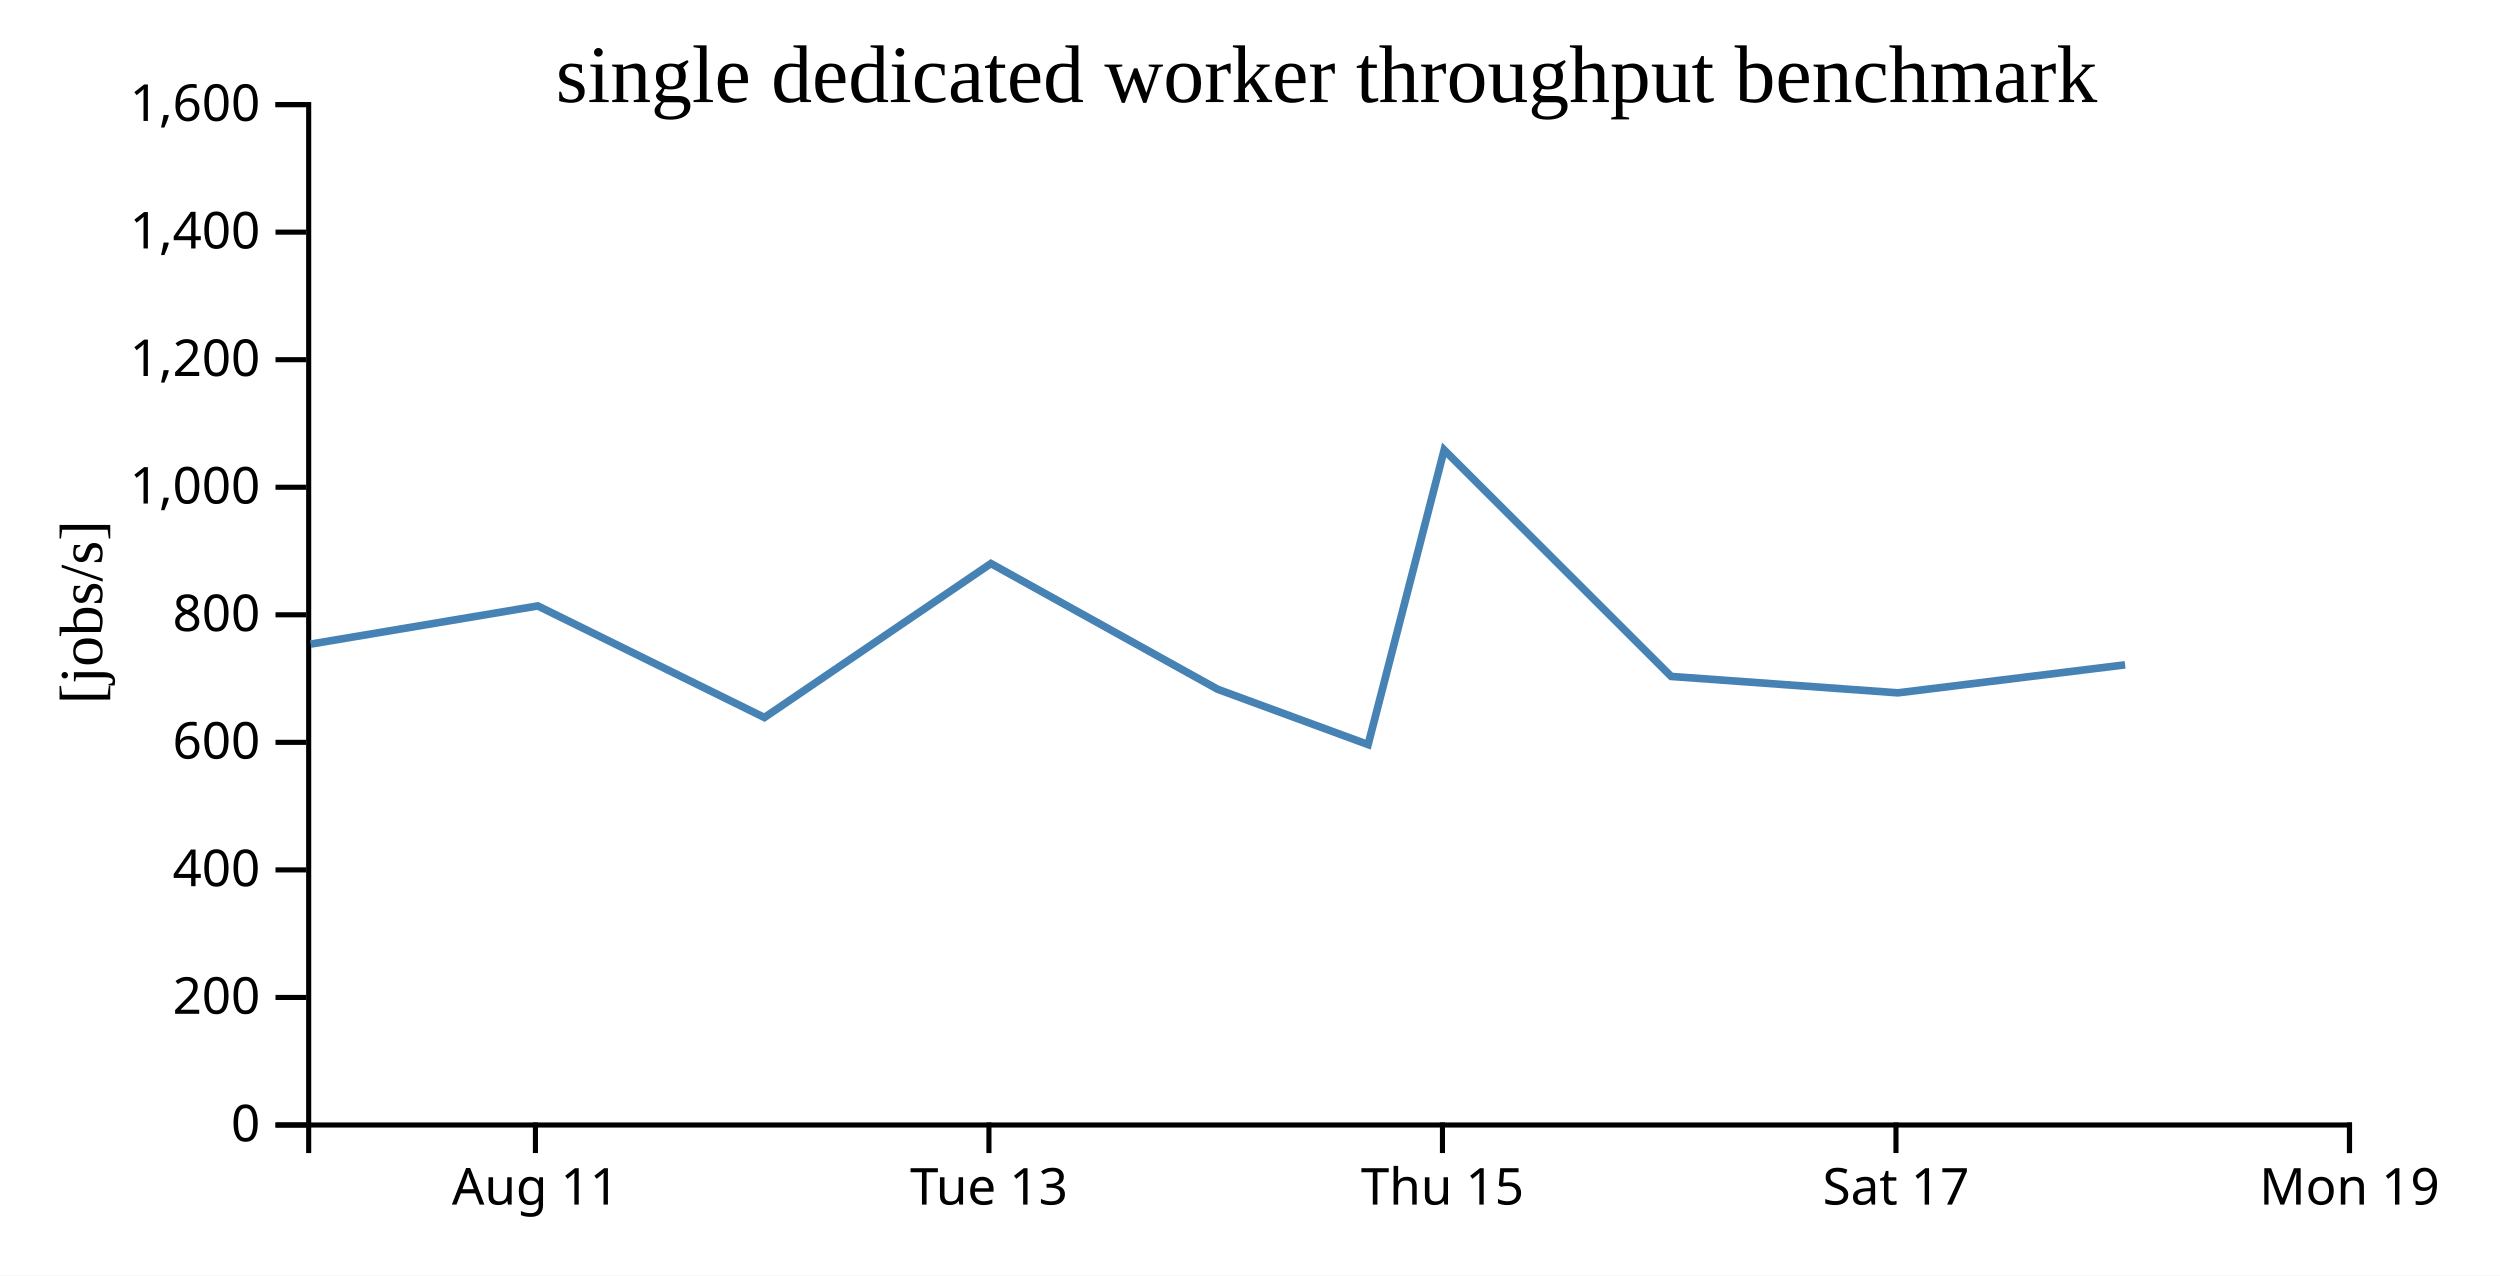
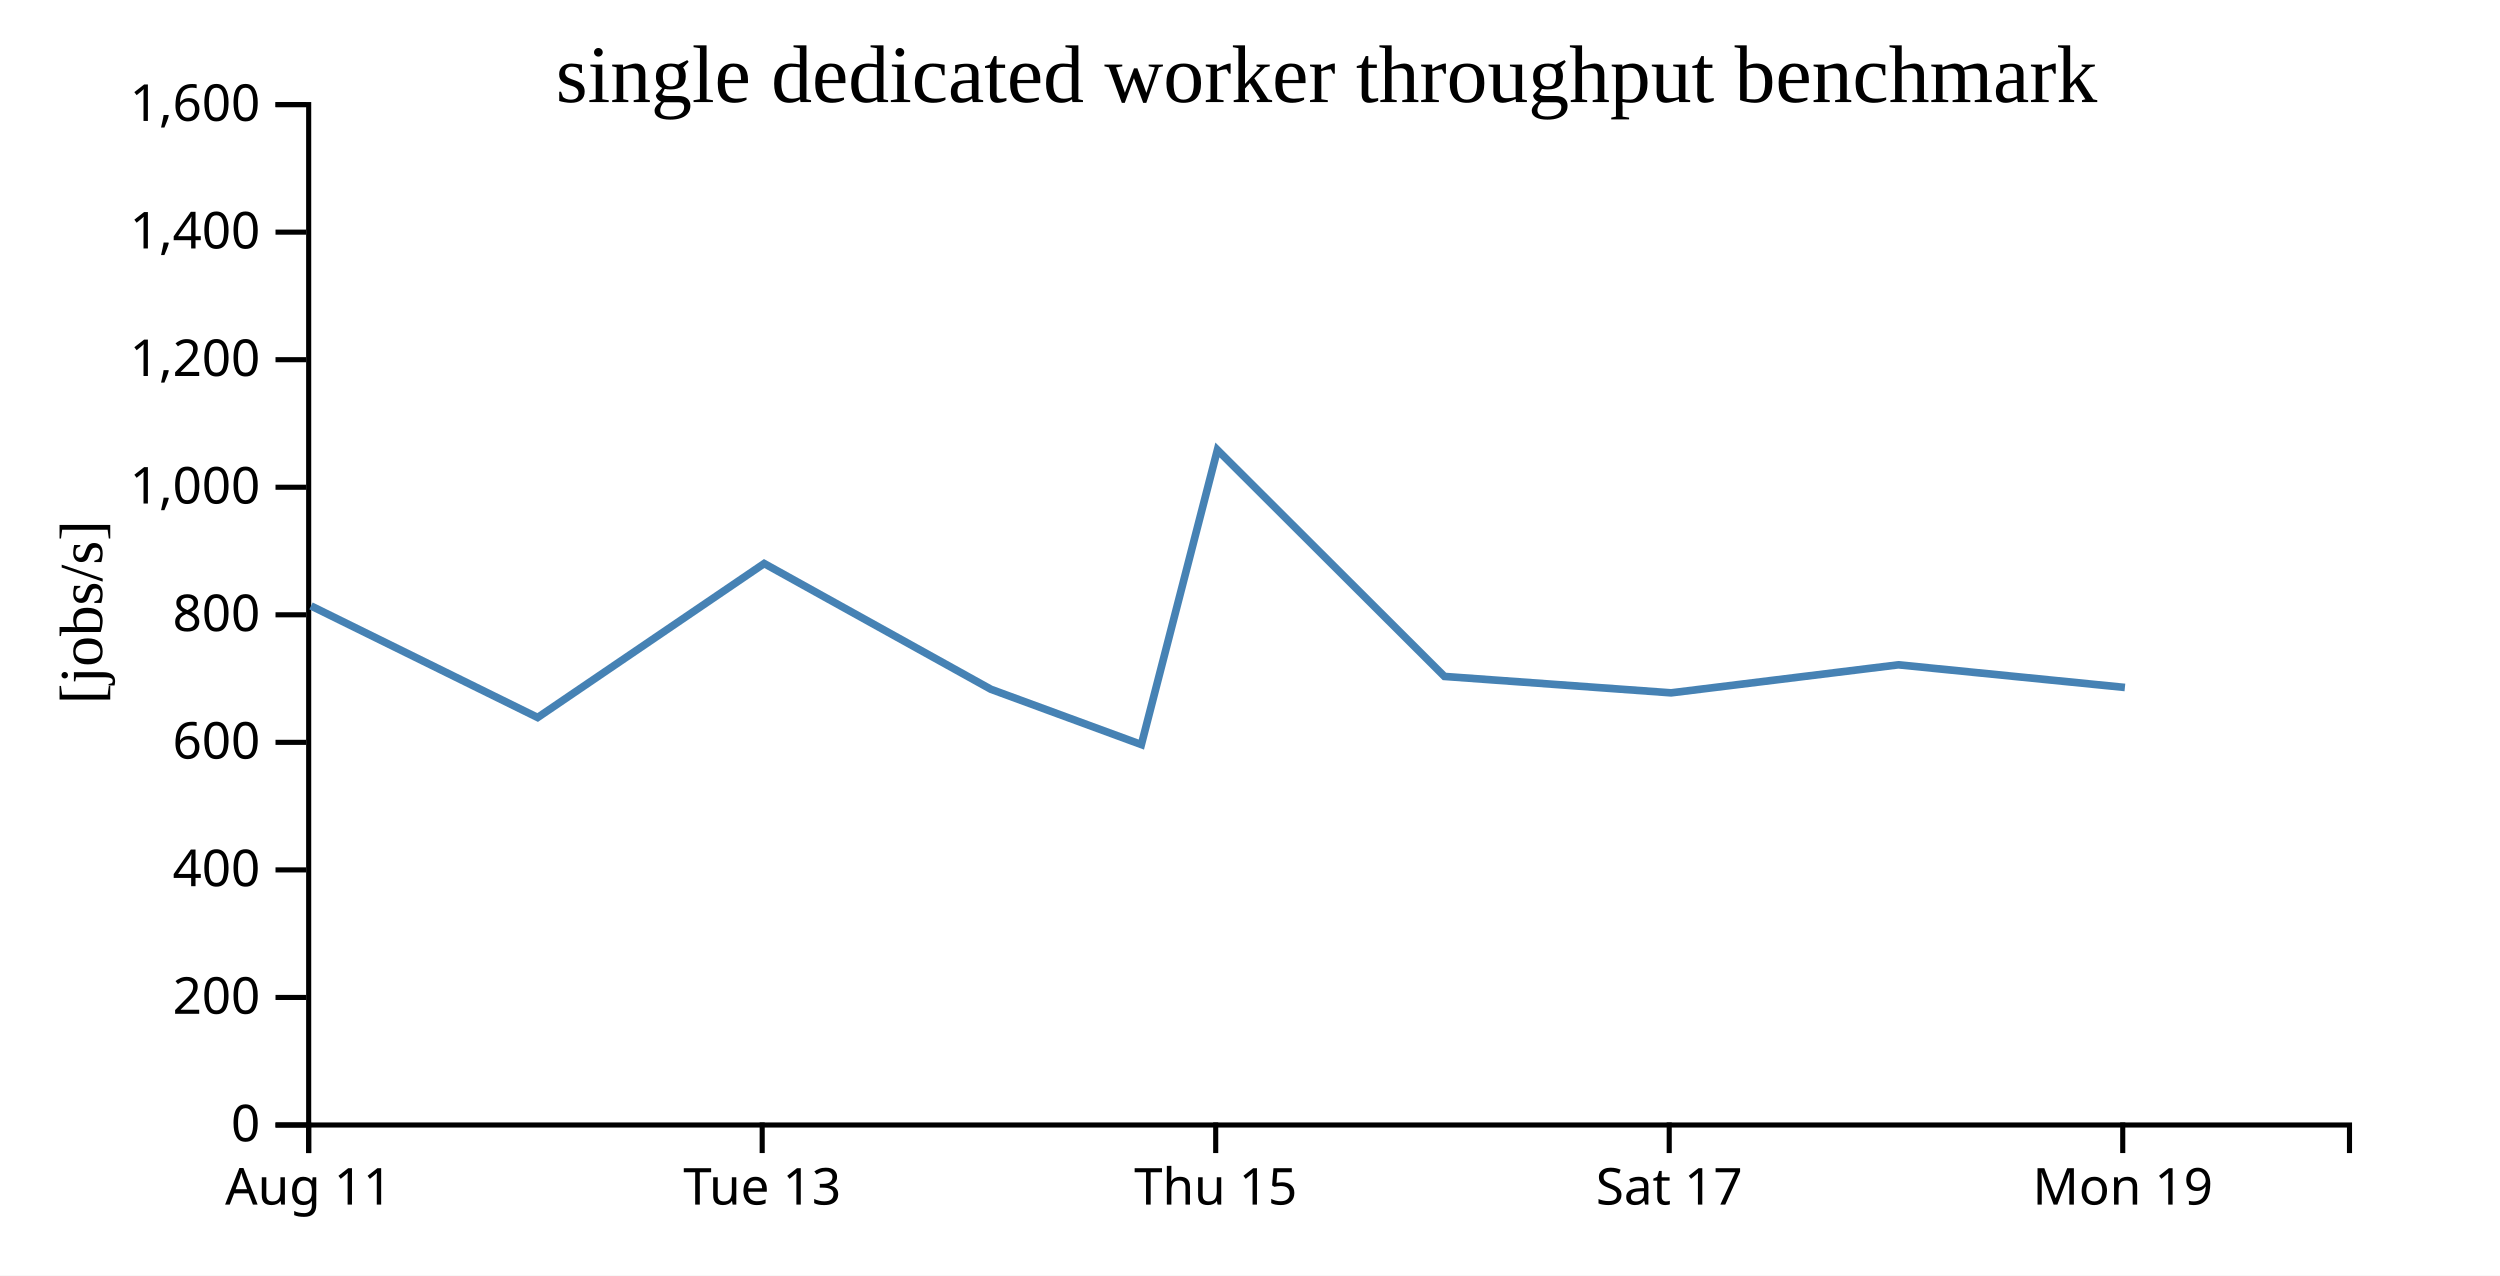
<svg xmlns="http://www.w3.org/2000/svg" width="490" height="250">
  <rect width="100%" height="100%" fill="white" />
  <g transform="translate(60,20)">
    <g transform="translate(0,200)" fill="none" font-size="10" font-family="sans-serif" text-anchor="middle">
      <path class="domain" stroke="currentColor" d="M0.5,6V0.5H400.5V6" />
-       <g class="tick" opacity="1" transform="translate(44.94444,0)">
+       <g class="tick" opacity="1" transform="translate(0.5,0)">
        <line stroke="currentColor" y2="6" />
        <text fill="currentColor" y="9" dy="0.71em">Aug 11</text>
      </g>
-       <g class="tick" opacity="1" transform="translate(133.8333,0)">
+       <g class="tick" opacity="1" transform="translate(89.38889,0)">
        <line stroke="currentColor" y2="6" />
        <text fill="currentColor" y="9" dy="0.71em">Tue 13</text>
      </g>
-       <g class="tick" opacity="1" transform="translate(222.7222,0)">
+       <g class="tick" opacity="1" transform="translate(178.2778,0)">
        <line stroke="currentColor" y2="6" />
        <text fill="currentColor" y="9" dy="0.71em">Thu 15</text>
      </g>
-       <g class="tick" opacity="1" transform="translate(311.6111,0)">
+       <g class="tick" opacity="1" transform="translate(267.1667,0)">
        <line stroke="currentColor" y2="6" />
        <text fill="currentColor" y="9" dy="0.71em">Sat 17</text>
      </g>
-       <g class="tick" opacity="1" transform="translate(400.5,0)">
+       <g class="tick" opacity="1" transform="translate(356.0556,0)">
        <line stroke="currentColor" y2="6" />
        <text fill="currentColor" y="9" dy="0.71em">Mon 19</text>
      </g>
    </g>
    <g fill="none" font-size="10" font-family="sans-serif" text-anchor="end">
      <path class="domain" stroke="currentColor" d="M-6,200.5H0.5V0.5H-6" />
      <g class="tick" opacity="1" transform="translate(0,200.5)">
        <line stroke="currentColor" x2="-6" />
        <text fill="currentColor" x="-9" dy="0.32em">0</text>
      </g>
      <g class="tick" opacity="1" transform="translate(0,175.5)">
        <line stroke="currentColor" x2="-6" />
        <text fill="currentColor" x="-9" dy="0.32em">200</text>
      </g>
      <g class="tick" opacity="1" transform="translate(0,150.5)">
        <line stroke="currentColor" x2="-6" />
        <text fill="currentColor" x="-9" dy="0.32em">400</text>
      </g>
      <g class="tick" opacity="1" transform="translate(0,125.5)">
        <line stroke="currentColor" x2="-6" />
        <text fill="currentColor" x="-9" dy="0.32em">600</text>
      </g>
      <g class="tick" opacity="1" transform="translate(0,100.5)">
        <line stroke="currentColor" x2="-6" />
        <text fill="currentColor" x="-9" dy="0.32em">800</text>
      </g>
      <g class="tick" opacity="1" transform="translate(0,75.5)">
        <line stroke="currentColor" x2="-6" />
        <text fill="currentColor" x="-9" dy="0.32em">1,000</text>
      </g>
      <g class="tick" opacity="1" transform="translate(0,50.5)">
        <line stroke="currentColor" x2="-6" />
        <text fill="currentColor" x="-9" dy="0.32em">1,200</text>
      </g>
      <g class="tick" opacity="1" transform="translate(0,25.5)">
        <line stroke="currentColor" x2="-6" />
        <text fill="currentColor" x="-9" dy="0.32em">1,400</text>
      </g>
      <g class="tick" opacity="1" transform="translate(0,0.5)">
        <line stroke="currentColor" x2="-6" />
        <text fill="currentColor" x="-9" dy="0.32em">1,600</text>
      </g>
    </g>
    <text text-anchor="middle" style="font-size: 12px" transform="rotate(-90)" y="-40" x="-100">[jobs/s]</text>
    <text text-anchor="middle" style="font-size: 16px" y="0" x="200">single dedicated worker throughput benchmark</text>
-     <path fill="none" stroke="steelblue" stroke-width="1.5" d="M0.891,106.242L45.399,98.76L89.821,120.631L134.222,90.452L178.663,115.099L208.148,125.938L223.057,68.187L267.553,112.58L311.982,115.797L356.523,110.304" />
+     <path fill="none" stroke="steelblue" stroke-width="1.5" d="M0.954,98.76L45.377,120.631L89.777,90.452L134.219,115.099L163.703,125.938L178.613,68.187L223.109,112.58L267.537,115.797L312.079,110.304L356.482,114.743" />
  </g>
</svg>
